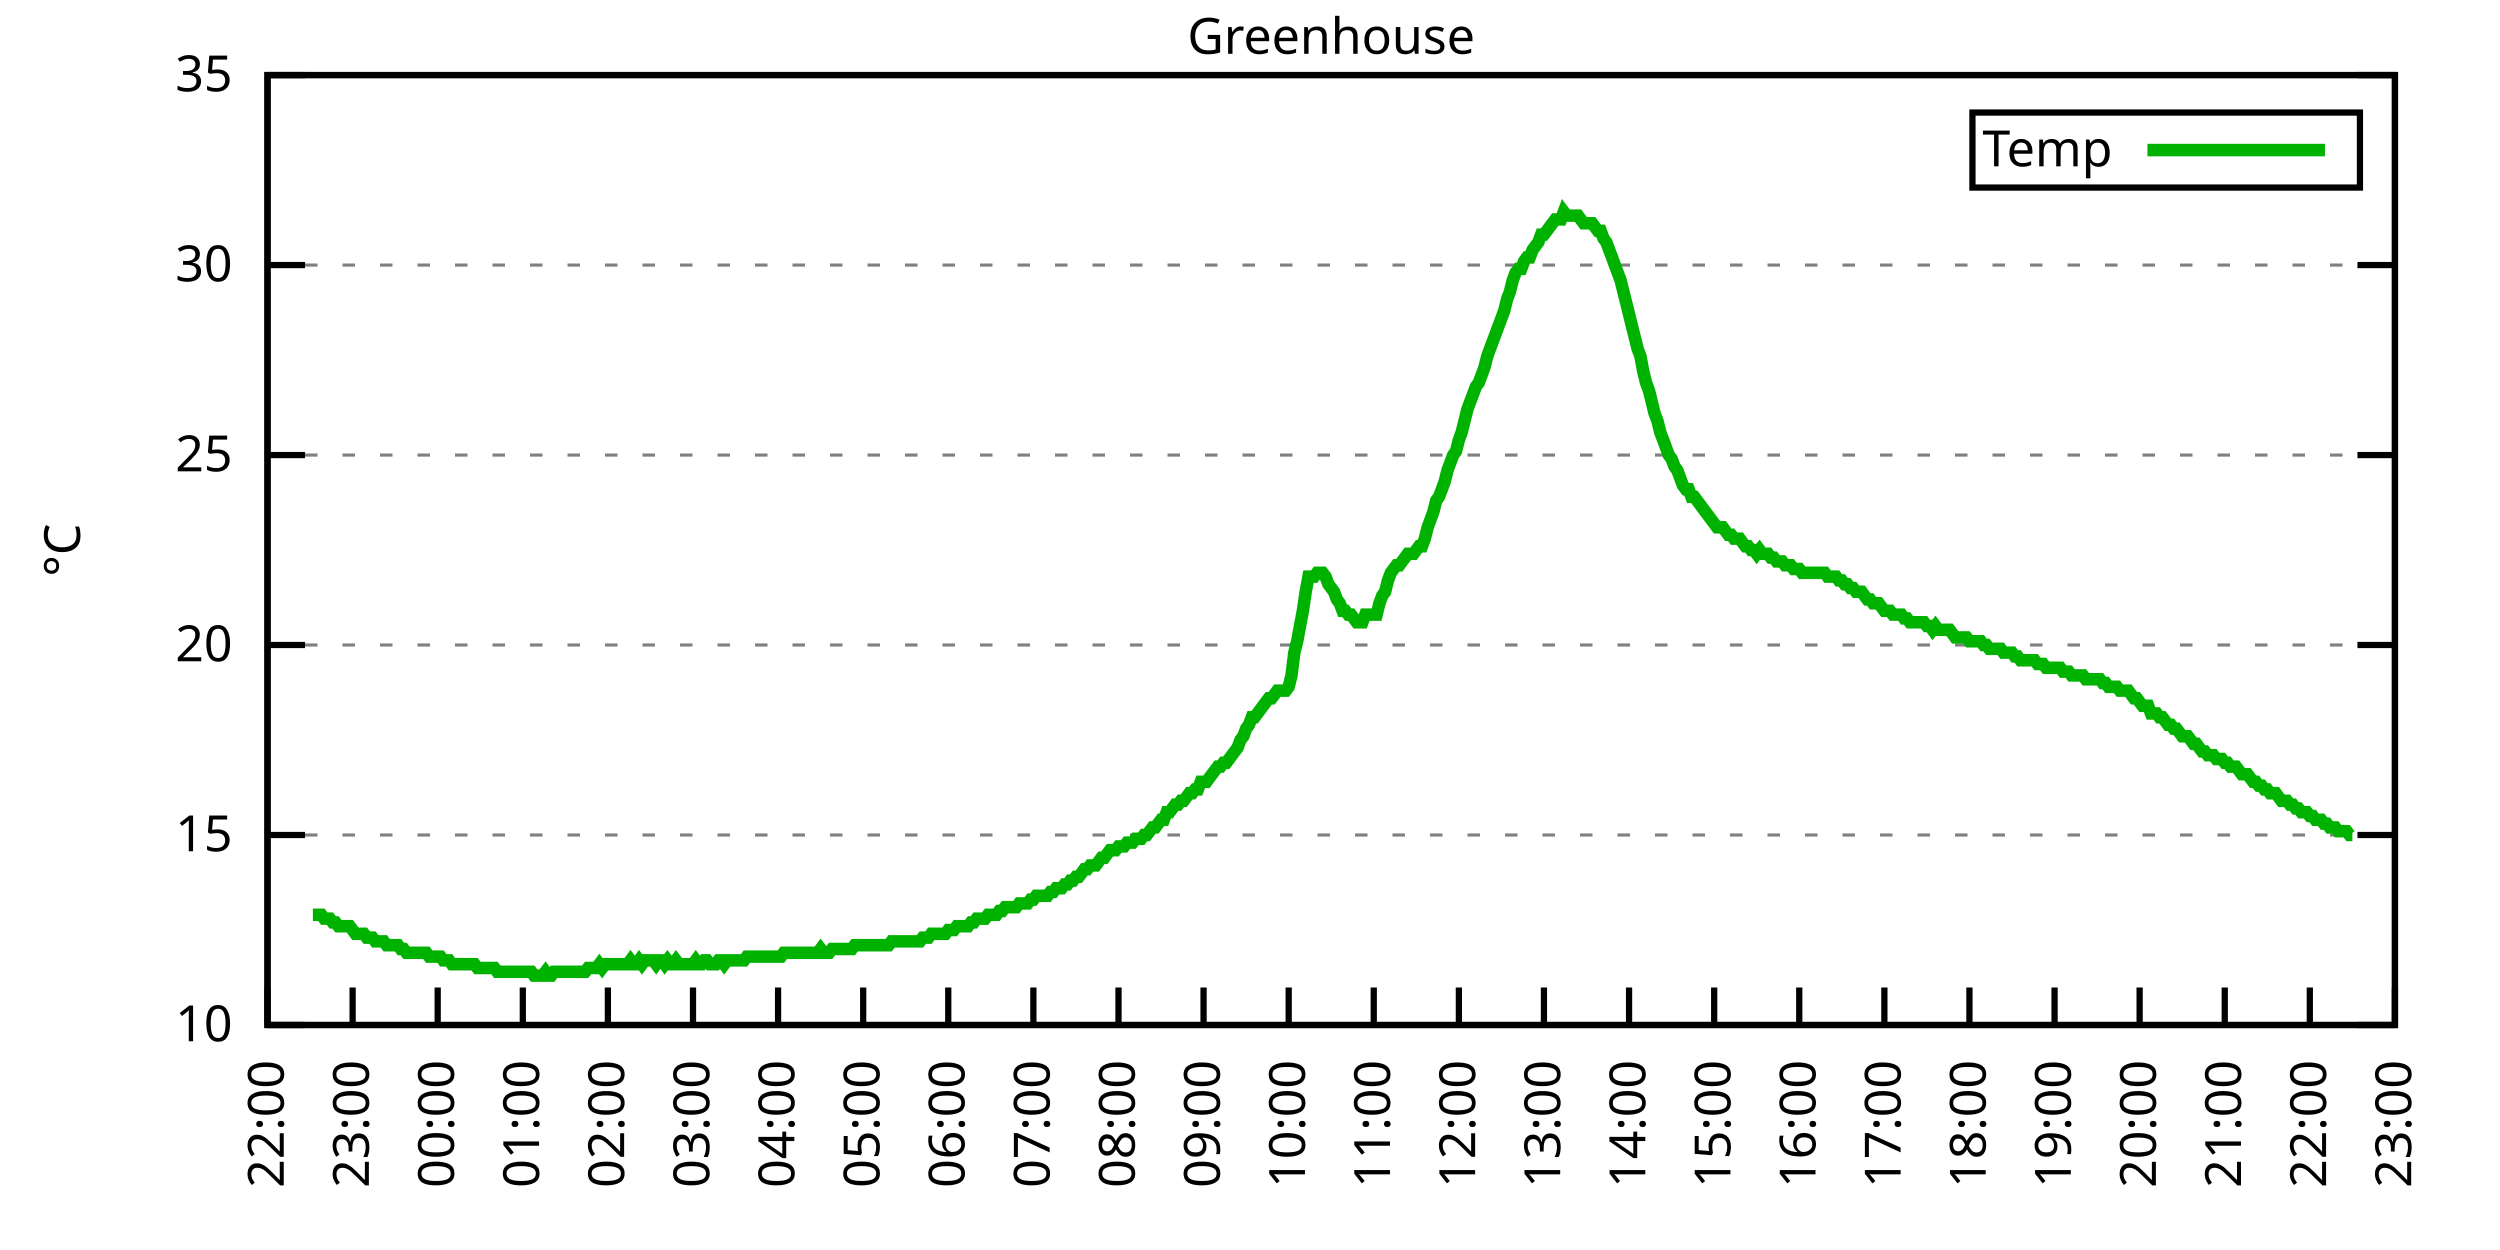
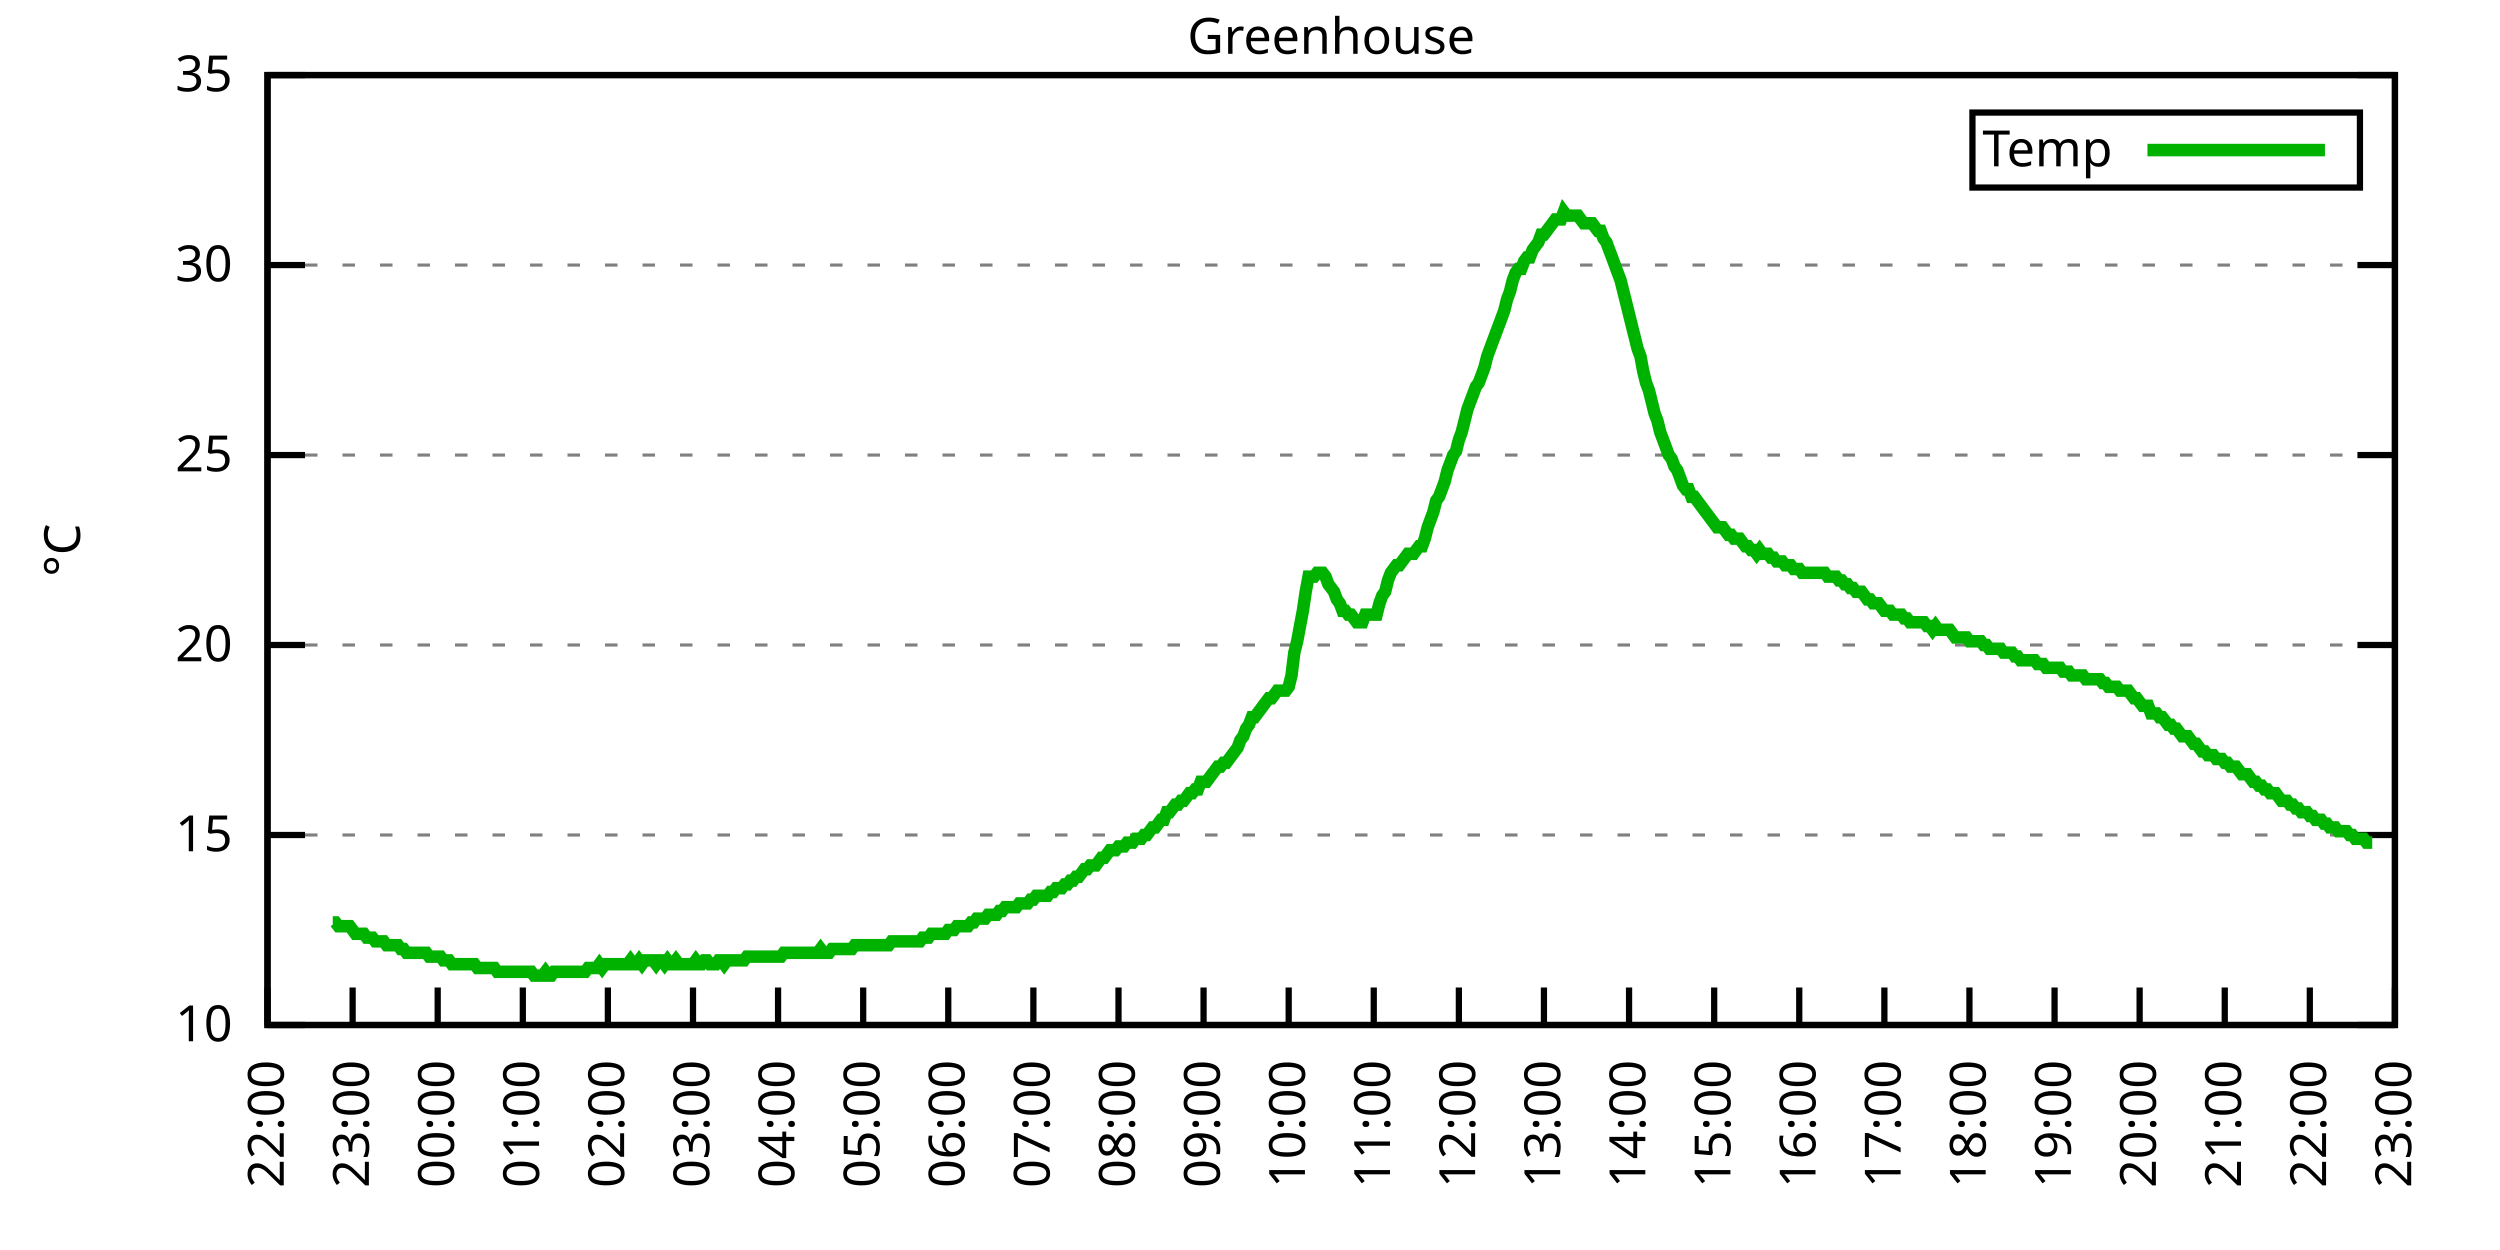
<svg xmlns="http://www.w3.org/2000/svg" xmlns:xlink="http://www.w3.org/1999/xlink" width="400" height="200" viewBox="0 0 400 200">
  <g id="gnuplot_canvas">
    <rect x="0" y="0" width="400" height="200" fill="none" />
    <defs>
      <circle id="gpDot" r="0.5" stroke-width="0.5" stroke="currentColor" />
      <path id="gpPt0" stroke-width="0.333" stroke="currentColor" d="M-1,0 h2 M0,-1 v2" />
      <path id="gpPt1" stroke-width="0.333" stroke="currentColor" d="M-1,-1 L1,1 M1,-1 L-1,1" />
      <path id="gpPt2" stroke-width="0.333" stroke="currentColor" d="M-1,0 L1,0 M0,-1 L0,1 M-1,-1 L1,1 M-1,1 L1,-1" />
      <rect id="gpPt3" stroke-width="0.333" stroke="currentColor" x="-1" y="-1" width="2" height="2" />
      <rect id="gpPt4" stroke-width="0.333" stroke="currentColor" fill="currentColor" x="-1" y="-1" width="2" height="2" />
      <circle id="gpPt5" stroke-width="0.333" stroke="currentColor" cx="0" cy="0" r="1" />
      <use xlink:href="#gpPt5" id="gpPt6" fill="currentColor" stroke="none" />
      <path id="gpPt7" stroke-width="0.333" stroke="currentColor" d="M0,-1.33 L-1.33,0.67 L1.33,0.67 z" />
      <use xlink:href="#gpPt7" id="gpPt8" fill="currentColor" stroke="none" />
      <use xlink:href="#gpPt7" id="gpPt9" stroke="currentColor" transform="rotate(180)" />
      <use xlink:href="#gpPt9" id="gpPt10" fill="currentColor" stroke="none" />
      <use xlink:href="#gpPt3" id="gpPt11" stroke="currentColor" transform="rotate(45)" />
      <use xlink:href="#gpPt11" id="gpPt12" fill="currentColor" stroke="none" />
      <path id="gpPt13" stroke-width="0.333" stroke="currentColor" d="M0,1.330 L1.265,0.411 L0.782,-1.067 L-0.782,-1.076 L-1.265,0.411 z" />
      <use xlink:href="#gpPt13" id="gpPt14" fill="currentColor" stroke="none" />
      <filter id="textbox" filterUnits="objectBoundingBox" x="0" y="0" height="1" width="1">
        <feFlood flood-color="white" flood-opacity="1" result="bgnd" />
        <feComposite in="SourceGraphic" in2="bgnd" operator="atop" />
      </filter>
      <filter id="greybox" filterUnits="objectBoundingBox" x="0" y="0" height="1" width="1">
        <feFlood flood-color="lightgrey" flood-opacity="1" result="grey" />
        <feComposite in="SourceGraphic" in2="grey" operator="atop" />
      </filter>
    </defs>
    <g fill="none" color="white" stroke="currentColor" stroke-width="1.00" stroke-linecap="butt" stroke-linejoin="miter">
</g>
    <g fill="none" color="black" stroke="currentColor" stroke-width="1.00" stroke-linecap="butt" stroke-linejoin="miter">
      <g stroke="none" shape-rendering="crispEdges">
        <polygon fill="rgb(255, 255, 255)" points="42.80,164.00 383.18,164.00 383.18,12.02 42.80,12.02 " />
      </g>
    </g>
    <g fill="none" color="black" stroke="currentColor" stroke-width="1.00" stroke-linecap="butt" stroke-linejoin="miter">
</g>
    <g fill="none" color="black" stroke="black" stroke-width="0.50" stroke-linecap="butt" stroke-linejoin="miter">
</g>
    <g fill="none" color="gray" stroke="currentColor" stroke-width="0.50" stroke-linecap="butt" stroke-linejoin="miter">
      <path stroke="gray" stroke-dasharray="2,4" class="gridline" d="M42.80,164.00 L383.19,164.00  " />
    </g>
    <g fill="none" color="gray" stroke="gray" stroke-width="1.00" stroke-linecap="butt" stroke-linejoin="miter">
</g>
    <g fill="none" color="black" stroke="currentColor" stroke-width="1.00" stroke-linecap="butt" stroke-linejoin="miter">
      <path stroke="black" d="M42.80,164.00 L48.80,164.00 M383.19,164.00 L377.19,164.00  " />
      <g transform="translate(37.20,166.60)" stroke="none" fill="black" font-family="Sans" font-size="8.00" text-anchor="end">
        <text>
          <tspan font-family="Sans"> 10</tspan>
        </text>
      </g>
    </g>
    <g fill="none" color="black" stroke="currentColor" stroke-width="1.00" stroke-linecap="butt" stroke-linejoin="miter">
</g>
    <g fill="none" color="black" stroke="black" stroke-width="0.50" stroke-linecap="butt" stroke-linejoin="miter">
</g>
    <g fill="none" color="gray" stroke="currentColor" stroke-width="0.50" stroke-linecap="butt" stroke-linejoin="miter">
      <path stroke="gray" stroke-dasharray="2,4" class="gridline" d="M42.80,133.60 L383.19,133.60  " />
    </g>
    <g fill="none" color="gray" stroke="gray" stroke-width="1.00" stroke-linecap="butt" stroke-linejoin="miter">
</g>
    <g fill="none" color="black" stroke="currentColor" stroke-width="1.00" stroke-linecap="butt" stroke-linejoin="miter">
      <path stroke="black" d="M42.80,133.60 L48.80,133.60 M383.19,133.60 L377.19,133.60  " />
      <g transform="translate(37.20,136.20)" stroke="none" fill="black" font-family="Sans" font-size="8.00" text-anchor="end">
        <text>
          <tspan font-family="Sans"> 15</tspan>
        </text>
      </g>
    </g>
    <g fill="none" color="black" stroke="currentColor" stroke-width="1.00" stroke-linecap="butt" stroke-linejoin="miter">
</g>
    <g fill="none" color="black" stroke="black" stroke-width="0.50" stroke-linecap="butt" stroke-linejoin="miter">
</g>
    <g fill="none" color="gray" stroke="currentColor" stroke-width="0.50" stroke-linecap="butt" stroke-linejoin="miter">
      <path stroke="gray" stroke-dasharray="2,4" class="gridline" d="M42.80,103.20 L383.19,103.20  " />
    </g>
    <g fill="none" color="gray" stroke="gray" stroke-width="1.00" stroke-linecap="butt" stroke-linejoin="miter">
</g>
    <g fill="none" color="black" stroke="currentColor" stroke-width="1.00" stroke-linecap="butt" stroke-linejoin="miter">
      <path stroke="black" d="M42.80,103.20 L48.80,103.20 M383.19,103.20 L377.19,103.20  " />
      <g transform="translate(37.20,105.80)" stroke="none" fill="black" font-family="Sans" font-size="8.00" text-anchor="end">
        <text>
          <tspan font-family="Sans"> 20</tspan>
        </text>
      </g>
    </g>
    <g fill="none" color="black" stroke="currentColor" stroke-width="1.00" stroke-linecap="butt" stroke-linejoin="miter">
</g>
    <g fill="none" color="black" stroke="black" stroke-width="0.50" stroke-linecap="butt" stroke-linejoin="miter">
</g>
    <g fill="none" color="gray" stroke="currentColor" stroke-width="0.50" stroke-linecap="butt" stroke-linejoin="miter">
      <path stroke="gray" stroke-dasharray="2,4" class="gridline" d="M42.80,72.81 L383.19,72.81  " />
    </g>
    <g fill="none" color="gray" stroke="gray" stroke-width="1.00" stroke-linecap="butt" stroke-linejoin="miter">
</g>
    <g fill="none" color="black" stroke="currentColor" stroke-width="1.00" stroke-linecap="butt" stroke-linejoin="miter">
      <path stroke="black" d="M42.80,72.81 L48.80,72.81 M383.19,72.81 L377.19,72.81  " />
      <g transform="translate(37.20,75.41)" stroke="none" fill="black" font-family="Sans" font-size="8.00" text-anchor="end">
        <text>
          <tspan font-family="Sans"> 25</tspan>
        </text>
      </g>
    </g>
    <g fill="none" color="black" stroke="currentColor" stroke-width="1.00" stroke-linecap="butt" stroke-linejoin="miter">
</g>
    <g fill="none" color="black" stroke="black" stroke-width="0.50" stroke-linecap="butt" stroke-linejoin="miter">
</g>
    <g fill="none" color="gray" stroke="currentColor" stroke-width="0.50" stroke-linecap="butt" stroke-linejoin="miter">
      <path stroke="gray" stroke-dasharray="2,4" class="gridline" d="M42.80,42.41 L383.19,42.41  " />
    </g>
    <g fill="none" color="gray" stroke="gray" stroke-width="1.00" stroke-linecap="butt" stroke-linejoin="miter">
</g>
    <g fill="none" color="black" stroke="currentColor" stroke-width="1.00" stroke-linecap="butt" stroke-linejoin="miter">
      <path stroke="black" d="M42.80,42.41 L48.80,42.41 M383.19,42.41 L377.19,42.41  " />
      <g transform="translate(37.20,45.01)" stroke="none" fill="black" font-family="Sans" font-size="8.00" text-anchor="end">
        <text>
          <tspan font-family="Sans"> 30</tspan>
        </text>
      </g>
    </g>
    <g fill="none" color="black" stroke="currentColor" stroke-width="1.00" stroke-linecap="butt" stroke-linejoin="miter">
</g>
    <g fill="none" color="black" stroke="black" stroke-width="0.50" stroke-linecap="butt" stroke-linejoin="miter">
</g>
    <g fill="none" color="gray" stroke="currentColor" stroke-width="0.50" stroke-linecap="butt" stroke-linejoin="miter">
      <path stroke="gray" stroke-dasharray="2,4" class="gridline" d="M42.80,12.01 L383.19,12.01  " />
    </g>
    <g fill="none" color="gray" stroke="gray" stroke-width="1.00" stroke-linecap="butt" stroke-linejoin="miter">
</g>
    <g fill="none" color="black" stroke="currentColor" stroke-width="1.00" stroke-linecap="butt" stroke-linejoin="miter">
      <path stroke="black" d="M42.80,12.01 L48.80,12.01 M383.19,12.01 L377.19,12.01  " />
      <g transform="translate(37.20,14.61)" stroke="none" fill="black" font-family="Sans" font-size="8.00" text-anchor="end">
        <text>
          <tspan font-family="Sans"> 35</tspan>
        </text>
      </g>
    </g>
    <g fill="none" color="black" stroke="currentColor" stroke-width="1.00" stroke-linecap="butt" stroke-linejoin="miter">
      <path stroke="black" d="M42.80,164.00 L42.80,158.00  " />
      <g transform="translate(45.40,169.60) rotate(270.00)" stroke="none" fill="black" font-family="Sans" font-size="8.00" text-anchor="end">
        <text>
          <tspan font-family="Sans">22:00</tspan>
        </text>
      </g>
    </g>
    <g fill="none" color="black" stroke="currentColor" stroke-width="1.00" stroke-linecap="butt" stroke-linejoin="miter">
      <path stroke="black" d="M56.42,164.00 L56.42,158.00  " />
      <g transform="translate(59.02,169.60) rotate(270.00)" stroke="none" fill="black" font-family="Sans" font-size="8.00" text-anchor="end">
        <text>
          <tspan font-family="Sans">23:00</tspan>
        </text>
      </g>
    </g>
    <g fill="none" color="black" stroke="currentColor" stroke-width="1.00" stroke-linecap="butt" stroke-linejoin="miter">
      <path stroke="black" d="M70.03,164.00 L70.03,158.00  " />
      <g transform="translate(72.63,169.60) rotate(270.00)" stroke="none" fill="black" font-family="Sans" font-size="8.00" text-anchor="end">
        <text>
          <tspan font-family="Sans">00:00</tspan>
        </text>
      </g>
    </g>
    <g fill="none" color="black" stroke="currentColor" stroke-width="1.00" stroke-linecap="butt" stroke-linejoin="miter">
      <path stroke="black" d="M83.65,164.00 L83.65,158.00  " />
      <g transform="translate(86.25,169.60) rotate(270.00)" stroke="none" fill="black" font-family="Sans" font-size="8.00" text-anchor="end">
        <text>
          <tspan font-family="Sans">01:00</tspan>
        </text>
      </g>
    </g>
    <g fill="none" color="black" stroke="currentColor" stroke-width="1.00" stroke-linecap="butt" stroke-linejoin="miter">
      <path stroke="black" d="M97.26,164.00 L97.26,158.00  " />
      <g transform="translate(99.86,169.60) rotate(270.00)" stroke="none" fill="black" font-family="Sans" font-size="8.00" text-anchor="end">
        <text>
          <tspan font-family="Sans">02:00</tspan>
        </text>
      </g>
    </g>
    <g fill="none" color="black" stroke="currentColor" stroke-width="1.00" stroke-linecap="butt" stroke-linejoin="miter">
      <path stroke="black" d="M110.88,164.00 L110.88,158.00  " />
      <g transform="translate(113.48,169.60) rotate(270.00)" stroke="none" fill="black" font-family="Sans" font-size="8.00" text-anchor="end">
        <text>
          <tspan font-family="Sans">03:00</tspan>
        </text>
      </g>
    </g>
    <g fill="none" color="black" stroke="currentColor" stroke-width="1.00" stroke-linecap="butt" stroke-linejoin="miter">
      <path stroke="black" d="M124.49,164.00 L124.49,158.00  " />
      <g transform="translate(127.09,169.60) rotate(270.00)" stroke="none" fill="black" font-family="Sans" font-size="8.00" text-anchor="end">
        <text>
          <tspan font-family="Sans">04:00</tspan>
        </text>
      </g>
    </g>
    <g fill="none" color="black" stroke="currentColor" stroke-width="1.00" stroke-linecap="butt" stroke-linejoin="miter">
      <path stroke="black" d="M138.11,164.00 L138.11,158.00  " />
      <g transform="translate(140.71,169.60) rotate(270.00)" stroke="none" fill="black" font-family="Sans" font-size="8.00" text-anchor="end">
        <text>
          <tspan font-family="Sans">05:00</tspan>
        </text>
      </g>
    </g>
    <g fill="none" color="black" stroke="currentColor" stroke-width="1.00" stroke-linecap="butt" stroke-linejoin="miter">
      <path stroke="black" d="M151.72,164.00 L151.72,158.00  " />
      <g transform="translate(154.32,169.60) rotate(270.00)" stroke="none" fill="black" font-family="Sans" font-size="8.00" text-anchor="end">
        <text>
          <tspan font-family="Sans">06:00</tspan>
        </text>
      </g>
    </g>
    <g fill="none" color="black" stroke="currentColor" stroke-width="1.00" stroke-linecap="butt" stroke-linejoin="miter">
      <path stroke="black" d="M165.34,164.00 L165.34,158.00  " />
      <g transform="translate(167.94,169.60) rotate(270.00)" stroke="none" fill="black" font-family="Sans" font-size="8.00" text-anchor="end">
        <text>
          <tspan font-family="Sans">07:00</tspan>
        </text>
      </g>
    </g>
    <g fill="none" color="black" stroke="currentColor" stroke-width="1.00" stroke-linecap="butt" stroke-linejoin="miter">
      <path stroke="black" d="M178.96,164.00 L178.96,158.00  " />
      <g transform="translate(181.56,169.60) rotate(270.00)" stroke="none" fill="black" font-family="Sans" font-size="8.00" text-anchor="end">
        <text>
          <tspan font-family="Sans">08:00</tspan>
        </text>
      </g>
    </g>
    <g fill="none" color="black" stroke="currentColor" stroke-width="1.00" stroke-linecap="butt" stroke-linejoin="miter">
      <path stroke="black" d="M192.57,164.00 L192.57,158.00  " />
      <g transform="translate(195.17,169.60) rotate(270.00)" stroke="none" fill="black" font-family="Sans" font-size="8.00" text-anchor="end">
        <text>
          <tspan font-family="Sans">09:00</tspan>
        </text>
      </g>
    </g>
    <g fill="none" color="black" stroke="currentColor" stroke-width="1.00" stroke-linecap="butt" stroke-linejoin="miter">
      <path stroke="black" d="M206.19,164.00 L206.19,158.00  " />
      <g transform="translate(208.79,169.60) rotate(270.00)" stroke="none" fill="black" font-family="Sans" font-size="8.00" text-anchor="end">
        <text>
          <tspan font-family="Sans">10:00</tspan>
        </text>
      </g>
    </g>
    <g fill="none" color="black" stroke="currentColor" stroke-width="1.00" stroke-linecap="butt" stroke-linejoin="miter">
      <path stroke="black" d="M219.80,164.00 L219.80,158.00  " />
      <g transform="translate(222.40,169.60) rotate(270.00)" stroke="none" fill="black" font-family="Sans" font-size="8.00" text-anchor="end">
        <text>
          <tspan font-family="Sans">11:00</tspan>
        </text>
      </g>
    </g>
    <g fill="none" color="black" stroke="currentColor" stroke-width="1.00" stroke-linecap="butt" stroke-linejoin="miter">
      <path stroke="black" d="M233.42,164.00 L233.42,158.00  " />
      <g transform="translate(236.02,169.60) rotate(270.00)" stroke="none" fill="black" font-family="Sans" font-size="8.00" text-anchor="end">
        <text>
          <tspan font-family="Sans">12:00</tspan>
        </text>
      </g>
    </g>
    <g fill="none" color="black" stroke="currentColor" stroke-width="1.00" stroke-linecap="butt" stroke-linejoin="miter">
      <path stroke="black" d="M247.03,164.00 L247.03,158.00  " />
      <g transform="translate(249.63,169.60) rotate(270.00)" stroke="none" fill="black" font-family="Sans" font-size="8.00" text-anchor="end">
        <text>
          <tspan font-family="Sans">13:00</tspan>
        </text>
      </g>
    </g>
    <g fill="none" color="black" stroke="currentColor" stroke-width="1.00" stroke-linecap="butt" stroke-linejoin="miter">
      <path stroke="black" d="M260.65,164.00 L260.65,158.00  " />
      <g transform="translate(263.25,169.60) rotate(270.00)" stroke="none" fill="black" font-family="Sans" font-size="8.00" text-anchor="end">
        <text>
          <tspan font-family="Sans">14:00</tspan>
        </text>
      </g>
    </g>
    <g fill="none" color="black" stroke="currentColor" stroke-width="1.00" stroke-linecap="butt" stroke-linejoin="miter">
      <path stroke="black" d="M274.27,164.00 L274.27,158.00  " />
      <g transform="translate(276.87,169.60) rotate(270.00)" stroke="none" fill="black" font-family="Sans" font-size="8.00" text-anchor="end">
        <text>
          <tspan font-family="Sans">15:00</tspan>
        </text>
      </g>
    </g>
    <g fill="none" color="black" stroke="currentColor" stroke-width="1.00" stroke-linecap="butt" stroke-linejoin="miter">
      <path stroke="black" d="M287.88,164.00 L287.88,158.00  " />
      <g transform="translate(290.48,169.60) rotate(270.00)" stroke="none" fill="black" font-family="Sans" font-size="8.00" text-anchor="end">
        <text>
          <tspan font-family="Sans">16:00</tspan>
        </text>
      </g>
    </g>
    <g fill="none" color="black" stroke="currentColor" stroke-width="1.00" stroke-linecap="butt" stroke-linejoin="miter">
      <path stroke="black" d="M301.50,164.00 L301.50,158.00  " />
      <g transform="translate(304.10,169.60) rotate(270.00)" stroke="none" fill="black" font-family="Sans" font-size="8.00" text-anchor="end">
        <text>
          <tspan font-family="Sans">17:00</tspan>
        </text>
      </g>
    </g>
    <g fill="none" color="black" stroke="currentColor" stroke-width="1.00" stroke-linecap="butt" stroke-linejoin="miter">
      <path stroke="black" d="M315.11,164.00 L315.11,158.00  " />
      <g transform="translate(317.71,169.60) rotate(270.00)" stroke="none" fill="black" font-family="Sans" font-size="8.00" text-anchor="end">
        <text>
          <tspan font-family="Sans">18:00</tspan>
        </text>
      </g>
    </g>
    <g fill="none" color="black" stroke="currentColor" stroke-width="1.00" stroke-linecap="butt" stroke-linejoin="miter">
      <path stroke="black" d="M328.73,164.00 L328.73,158.00  " />
      <g transform="translate(331.33,169.60) rotate(270.00)" stroke="none" fill="black" font-family="Sans" font-size="8.00" text-anchor="end">
        <text>
          <tspan font-family="Sans">19:00</tspan>
        </text>
      </g>
    </g>
    <g fill="none" color="black" stroke="currentColor" stroke-width="1.00" stroke-linecap="butt" stroke-linejoin="miter">
      <path stroke="black" d="M342.34,164.00 L342.34,158.00  " />
      <g transform="translate(344.94,169.60) rotate(270.00)" stroke="none" fill="black" font-family="Sans" font-size="8.00" text-anchor="end">
        <text>
          <tspan font-family="Sans">20:00</tspan>
        </text>
      </g>
    </g>
    <g fill="none" color="black" stroke="currentColor" stroke-width="1.00" stroke-linecap="butt" stroke-linejoin="miter">
      <path stroke="black" d="M355.96,164.00 L355.96,158.00  " />
      <g transform="translate(358.56,169.60) rotate(270.00)" stroke="none" fill="black" font-family="Sans" font-size="8.00" text-anchor="end">
        <text>
          <tspan font-family="Sans">21:00</tspan>
        </text>
      </g>
    </g>
    <g fill="none" color="black" stroke="currentColor" stroke-width="1.00" stroke-linecap="butt" stroke-linejoin="miter">
      <path stroke="black" d="M369.57,164.00 L369.57,158.00  " />
      <g transform="translate(372.17,169.60) rotate(270.00)" stroke="none" fill="black" font-family="Sans" font-size="8.00" text-anchor="end">
        <text>
          <tspan font-family="Sans">22:00</tspan>
        </text>
      </g>
    </g>
    <g fill="none" color="black" stroke="currentColor" stroke-width="1.00" stroke-linecap="butt" stroke-linejoin="miter">
      <path stroke="black" d="M383.19,164.00 L383.19,158.00  " />
      <g transform="translate(385.79,169.60) rotate(270.00)" stroke="none" fill="black" font-family="Sans" font-size="8.00" text-anchor="end">
        <text>
          <tspan font-family="Sans">23:00</tspan>
        </text>
      </g>
    </g>
    <g fill="none" color="black" stroke="currentColor" stroke-width="1.00" stroke-linecap="butt" stroke-linejoin="miter">
</g>
    <g fill="none" color="black" stroke="currentColor" stroke-width="1.00" stroke-linecap="butt" stroke-linejoin="miter">
      <path stroke="black" d="M42.80,12.01 L42.80,164.00 L383.19,164.00 L383.19,12.01 L42.80,12.01 Z  " />
    </g>
    <g fill="none" color="black" stroke="currentColor" stroke-width="1.00" stroke-linecap="butt" stroke-linejoin="miter">
</g>
    <g fill="none" color="black" stroke="currentColor" stroke-width="1.00" stroke-linecap="butt" stroke-linejoin="miter">
      <path stroke="black" d="M315.59,30.01 L315.59,18.01 L377.59,18.01 L377.59,30.01 L315.59,30.01 Z  " />
    </g>
    <g id="Greenhouse_plot_1">
      <g fill="none" color="white" stroke="black" stroke-width="2.00" stroke-linecap="butt" stroke-linejoin="miter">
</g>
      <g fill="none" color="black" stroke="currentColor" stroke-width="2.00" stroke-linecap="butt" stroke-linejoin="miter">
        <g transform="translate(337.99,26.61)" stroke="none" fill="black" font-family="Sans" font-size="8.00" text-anchor="end">
          <text>
            <tspan font-family="Sans">Temp</tspan>
          </text>
        </g>
      </g>
      <g fill="none" color="black" stroke="currentColor" stroke-width="2.00" stroke-linecap="butt" stroke-linejoin="miter">
-         <path stroke="rgb(  0, 178,   0)" d="M343.59,24.01 L371.99,24.01 M50.06,146.37 L50.52,146.37 L50.97,146.37 L51.42,146.37 L51.88,146.98 L52.33,146.98   L52.78,146.98 L53.24,147.59 L53.69,147.59 L54.15,148.19 L54.60,148.19 L55.05,148.19 L55.51,148.19 L55.96,148.19   L56.42,148.80 L56.87,149.41 L57.32,149.41 L57.78,149.41 L58.23,149.41 L58.68,150.02 L59.14,150.02 L59.59,150.02   L60.05,150.62 L60.50,150.62 L60.95,150.62 L61.41,150.62 L61.86,151.23 L62.32,151.23 L62.77,151.23 L63.22,151.23   L63.68,151.23 L64.13,151.84 L64.58,151.84 L65.04,152.45 L65.49,152.45 L65.95,152.45 L66.40,152.45 L66.85,152.45   L67.31,152.45 L67.76,152.45 L68.22,152.45 L68.67,153.06 L69.12,153.06 L69.58,153.06 L70.03,153.06 L70.49,153.06   L70.94,153.66 L71.39,153.66 L71.85,153.66 L72.30,154.27 L72.75,154.27 L73.21,154.27 L73.66,154.27 L74.12,154.27   L74.57,154.27 L75.02,154.27 L75.48,154.27 L75.93,154.27 L76.39,154.88 L76.84,154.88 L77.29,154.88 L77.75,154.88   L78.20,154.88 L78.65,154.88 L79.11,154.88 L79.56,155.49 L80.02,155.49 L80.47,155.49 L80.92,155.49 L81.38,155.49   L81.83,155.49 L82.29,155.49 L82.74,155.49 L83.19,155.49 L83.65,155.49 L84.10,155.49 L84.55,155.49 L85.01,155.49   L85.46,156.10 L85.92,156.10 L86.37,156.10 L86.82,156.10 L87.28,155.49 L87.73,156.10 L88.19,156.10 L88.64,155.49   L89.09,155.49 L89.55,155.49 L90.00,155.49 L90.45,155.49 L90.91,155.49 L91.36,155.49 L91.82,155.49 L92.27,155.49   L92.72,155.49 L93.18,155.49 L93.63,155.49 L94.09,154.88 L94.54,154.88 L94.99,154.88 L95.45,154.88 L95.90,154.27   L96.35,154.88 L96.81,154.27 L97.26,154.27 L97.72,154.27 L98.17,154.27 L98.62,154.27 L99.08,154.27 L99.53,154.27   L99.99,154.27 L100.44,154.27 L100.89,153.66 L101.35,154.27 L101.80,154.27 L102.25,153.66 L102.71,154.27 L103.16,153.66   L103.62,153.66 L104.07,153.66 L104.52,153.66 L104.98,154.27 L105.43,153.66 L105.89,153.66 L106.34,154.27 L106.79,153.66   L107.25,154.27 L107.70,154.27 L108.15,153.66 L108.61,154.27 L109.06,154.27 L109.52,154.27 L109.97,154.27 L110.42,154.27   L110.88,154.27 L111.33,153.66 L111.79,154.27 L112.24,154.27 L112.69,153.66 L113.15,153.66 L113.60,154.27 L114.05,154.27   L114.51,154.27 L114.96,153.66 L115.42,153.66 L115.87,154.27 L116.32,153.66 L116.78,153.66 L117.23,153.66 L117.69,153.66   L118.14,153.66 L118.59,153.66 L119.05,153.66 L119.50,153.06 L119.96,153.06 L120.41,153.06 L120.86,153.06 L121.32,153.06   L121.77,153.06 L122.22,153.06 L122.68,153.06 L123.13,153.06 L123.59,153.06 L124.04,153.06 L124.49,153.06 L124.95,153.06   L125.40,152.45 L125.86,152.45 L126.31,152.45 L126.76,152.45 L127.22,152.45 L127.67,152.45 L128.12,152.45 L128.58,152.45   L129.03,152.45 L129.49,152.45 L129.94,152.45 L130.39,152.45 L130.85,152.45 L131.30,151.84 L131.76,152.45 L132.21,152.45   L132.66,152.45 L133.12,151.84 L133.57,151.84 L134.02,151.84 L134.48,151.84 L134.93,151.84 L135.39,151.84 L135.84,151.84   L136.29,151.84 L136.75,151.23 L137.20,151.23 L137.66,151.23 L138.11,151.23 L138.56,151.23 L139.02,151.23 L139.47,151.23   L139.92,151.23 L140.38,151.23 L140.83,151.23 L141.29,151.23 L141.74,151.23 L142.19,151.23 L142.65,150.62 L143.10,150.62   L143.56,150.62 L144.01,150.62 L144.46,150.62 L144.92,150.62 L145.37,150.62 L145.82,150.62 L146.28,150.62 L146.73,150.62   L147.19,150.62 L147.64,150.02 L148.09,150.02 L148.55,150.02 L149.00,149.41 L149.46,149.41 L149.91,149.41 L150.36,149.41   L150.82,149.41 L151.27,149.41 L151.72,148.80 L152.18,148.80 L152.63,148.80 L153.09,148.19 L153.54,148.19 L153.99,148.19   L154.45,148.19 L154.90,148.19 L155.36,147.59 L155.81,147.59 L156.26,146.98 L156.72,146.98 L157.17,146.98 L157.62,146.98   L158.08,146.37 L158.53,146.37 L158.99,146.37 L159.44,146.37 L159.89,145.76 L160.35,145.76 L160.80,145.15 L161.26,145.15   L161.71,145.15 L162.16,145.15 L162.62,145.15 L163.07,144.55 L163.52,144.55 L163.98,144.55 L164.43,144.55 L164.89,143.94   L165.34,143.94 L165.79,143.33 L166.25,143.33 L166.70,143.33 L167.16,143.33 L167.61,143.33 L168.06,142.72 L168.52,142.72   L168.97,142.11 L169.43,142.11 L169.88,142.11 L170.33,141.51 L170.79,141.51 L171.24,140.90 L171.69,140.90 L172.15,140.29   L172.60,140.29 L173.06,139.68 L173.51,139.07 L173.96,139.07 L174.42,138.47 L174.87,138.47 L175.33,138.47 L175.78,137.86   L176.23,137.25 L176.69,137.25 L177.14,136.64 L177.59,136.03 L178.05,136.03 L178.50,136.03 L178.96,135.43 L179.41,135.43   L179.86,135.43 L180.32,134.82 L180.77,134.82 L181.23,134.82 L181.68,134.21 L182.13,134.21 L182.59,134.21 L183.04,133.60   L183.49,133.60 L183.95,132.99 L184.40,132.39 L184.86,132.39 L185.31,131.78 L185.76,131.17 L186.22,131.17 L186.67,129.95   L187.13,129.95 L187.58,129.35 L188.03,128.74 L188.49,128.74 L188.94,128.13 L189.39,128.13 L189.85,127.52 L190.30,126.91   L190.76,126.91 L191.21,126.31 L191.66,126.31 L192.12,125.09 L192.57,125.09 L193.03,125.09 L193.48,124.48 L193.93,123.87   L194.39,123.27 L194.84,122.66 L195.29,122.66 L195.75,122.05 L196.20,122.05 L196.66,121.44 L197.11,120.83 L197.56,120.23   L198.02,119.62 L198.47,118.40 L198.93,117.80 L199.38,116.58 L199.83,115.97 L200.29,114.76 L200.74,114.76 L201.19,114.15   L201.65,113.54 L202.10,112.93 L202.56,112.32 L203.01,111.72 L203.46,111.72 L203.92,111.11 L204.37,110.50 L204.83,110.50   L205.28,110.50 L205.73,110.50 L206.19,109.89 L206.64,108.07 L207.09,104.42 L207.55,102.60 L208.00,100.16 L208.46,97.73   L208.91,94.69 L209.36,92.26 L209.82,92.26 L210.27,92.26 L210.73,91.65 L211.18,91.65 L211.63,91.65 L212.09,92.26   L212.54,93.48 L213.00,94.08 L213.45,94.69 L213.90,95.91 L214.36,96.52 L214.81,97.73 L215.26,97.73 L215.72,98.34   L216.17,98.34 L216.63,98.95 L217.08,99.56 L217.53,99.56 L217.99,99.56 L218.44,98.34 L218.90,98.34 L219.35,98.34   L219.80,98.34 L220.26,98.34 L220.71,96.52 L221.16,95.30 L221.62,94.69 L222.07,92.87 L222.53,91.65 L222.98,91.04   L223.43,90.44 L223.89,90.44 L224.34,89.83 L224.80,89.22 L225.25,88.61 L225.70,88.61 L226.16,88.61 L226.61,88.00   L227.06,87.40 L227.52,87.40 L227.97,86.18 L228.43,84.36 L228.88,83.14 L229.33,81.93 L229.79,80.10 L230.24,79.49   L230.70,78.28 L231.15,77.06 L231.60,75.24 L232.06,74.02 L232.51,72.81 L232.96,72.20 L233.42,70.37 L233.87,69.16   L234.33,67.33 L234.78,65.51 L235.23,64.29 L235.69,63.08 L236.14,61.86 L236.60,61.25 L237.05,60.04 L237.50,58.82   L237.96,57.00 L238.41,55.78 L238.86,54.57 L239.32,53.35 L239.77,52.14 L240.23,50.92 L240.68,49.70 L241.13,47.88   L241.59,46.66 L242.04,44.84 L242.50,43.62 L242.95,43.02 L243.40,43.02 L243.86,41.80 L244.31,41.19 L244.76,41.19   L245.22,39.98 L245.67,39.37 L246.13,38.76 L246.58,37.54 L247.03,37.54 L247.49,36.94 L247.94,36.33 L248.40,35.72   L248.85,35.11 L249.30,35.11 L249.76,35.11 L250.21,33.90 L250.66,34.50 L251.12,34.50 L251.57,34.50 L252.03,34.50   L252.48,34.50 L252.93,35.11 L253.39,35.72 L253.84,35.72 L254.30,35.72 L254.75,35.72 L255.20,36.33 L255.66,36.94   L256.11,36.94 L256.56,38.15 L257.02,38.76 L257.47,39.98 L257.93,41.19 L258.38,42.41 L258.83,43.62 L259.29,44.84   L259.74,46.66 L260.20,48.49 L260.65,50.31 L261.10,52.14 L261.56,53.96 L262.01,55.78 L262.47,57.00 L262.92,59.43   L263.37,61.25 L263.83,62.47 L264.28,64.29 L264.73,66.12 L265.19,67.33 L265.64,69.16 L266.10,70.37 L266.55,71.59   L267.00,72.81 L267.46,73.41 L267.91,74.63 L268.37,75.24 L268.82,76.45 L269.27,77.67 L269.73,78.28 L270.18,78.28   L270.63,79.49 L271.09,79.49 L271.54,80.10 L272.00,80.71 L272.45,81.32 L272.90,81.93 L273.36,82.53 L273.81,83.14   L274.27,83.75 L274.72,84.36 L275.17,84.36 L275.63,84.36 L276.08,84.97 L276.53,85.57 L276.99,85.57 L277.44,86.18   L277.90,86.18 L278.35,86.18 L278.80,86.79 L279.26,87.40 L279.71,87.40 L280.17,88.00 L280.62,88.00 L281.07,88.61   L281.53,88.00 L281.98,88.61 L282.43,88.61 L282.89,88.61 L283.34,89.22 L283.80,89.22 L284.25,89.83 L284.70,89.83   L285.16,89.83 L285.61,90.44 L286.07,90.44 L286.52,90.44 L286.97,91.04 L287.43,91.04 L287.88,91.04 L288.33,91.65   L288.79,91.65 L289.24,91.65 L289.70,91.65 L290.15,91.65 L290.60,91.65 L291.06,91.65 L291.51,91.65 L291.97,91.65   L292.42,92.26 L292.87,92.26 L293.33,92.26 L293.78,92.26 L294.23,92.87 L294.69,92.87 L295.14,93.48 L295.60,93.48   L296.05,94.08 L296.50,94.08 L296.96,94.69 L297.41,94.69 L297.87,94.69 L298.32,95.30 L298.77,95.91 L299.23,95.91   L299.68,96.52 L300.13,96.52 L300.59,96.52 L301.04,97.12 L301.50,97.73 L301.95,97.73 L302.40,97.73 L302.86,98.34   L303.31,98.34 L303.77,98.34 L304.22,98.34 L304.67,98.95 L305.13,98.95 L305.58,99.56 L306.03,99.56 L306.49,99.56   L306.94,99.56 L307.40,99.56 L307.85,99.56 L308.30,100.16 L308.76,100.16 L309.21,100.77 L309.67,100.16 L310.12,100.77   L310.57,100.77 L311.03,100.77 L311.48,100.77 L311.94,100.77 L312.39,101.38 L312.84,101.99 L313.30,101.99 L313.75,101.99   L314.20,101.99 L314.66,101.99 L315.11,102.60 L315.57,102.60 L316.02,102.60 L316.47,102.60 L316.93,102.60 L317.38,103.20   L317.84,103.20 L318.29,103.81 L318.74,103.81 L319.20,103.81 L319.65,103.81 L320.10,103.81 L320.56,104.42 L321.01,104.42   L321.47,104.42 L321.92,104.42 L322.37,105.03 L322.83,105.03 L323.28,105.64 L323.74,105.64 L324.19,105.64 L324.64,105.64   L325.10,105.64 L325.55,105.64 L326.00,106.24 L326.46,106.24 L326.91,106.24 L327.37,106.85 L327.82,106.85 L328.27,106.85   L328.73,106.85 L329.18,106.85 L329.64,106.85 L330.09,107.46 L330.54,107.46 L331.00,107.46 L331.45,108.07 L331.90,108.07   L332.36,108.07 L332.81,108.07 L333.27,108.07 L333.72,108.68 L334.17,108.68 L334.63,108.68 L335.08,108.68 L335.54,108.68   L335.99,108.68 L336.44,109.28 L336.90,109.28 L337.35,109.89 L337.80,109.89 L338.26,109.89 L338.71,109.89 L339.17,110.50   L339.62,110.50 L340.07,110.50 L340.53,110.50 L340.98,111.11 L341.44,111.72 L341.89,111.72 L342.34,112.32 L342.80,112.93   L343.25,112.93 L343.70,112.93 L344.16,114.15 L344.61,114.15 L345.07,114.15 L345.52,114.76 L345.97,114.76 L346.43,115.36   L346.88,115.97 L347.34,115.97 L347.79,116.58 L348.24,116.58 L348.70,117.19 L349.15,117.80 L349.60,117.80 L350.06,117.80   L350.51,118.40 L350.97,119.01 L351.42,119.01 L351.87,119.62 L352.33,120.23 L352.78,120.23 L353.24,120.83 L353.69,120.83   L354.14,120.83 L354.60,121.44 L355.05,121.44 L355.50,121.44 L355.96,122.05 L356.41,122.05 L356.87,122.66 L357.32,122.66   L357.77,122.66 L358.23,123.27 L358.68,123.87 L359.14,123.87 L359.59,123.87 L360.04,124.48 L360.50,125.09 L360.95,125.09   L361.41,125.70 L361.86,125.70 L362.31,126.31 L362.77,126.31 L363.22,126.91 L363.67,126.91 L364.13,126.91 L364.58,127.52   L365.04,128.13 L365.49,128.13 L365.94,128.13 L366.40,128.74 L366.85,128.74 L367.31,129.35 L367.76,129.35 L368.21,129.95   L368.67,129.95 L369.12,129.95 L369.57,130.56 L370.03,130.56 L370.48,131.17 L370.94,131.17 L371.39,131.17 L371.84,131.78   L372.30,131.78 L372.75,132.39 L373.21,132.39 L373.66,132.39 L374.11,132.99 L374.57,132.99 L375.02,132.99 L375.47,132.99   L375.93,133.60 L376.38,133.60  " />
+         <path stroke="rgb(  0, 178,   0)" d="M343.59,24.01 L371.99,24.01 M53.24,147.59 L53.69,147.59 L54.15,148.19 L54.60,148.19 L55.05,148.19 L55.51,148.19   L55.96,148.19 L56.42,148.80 L56.87,149.41 L57.32,149.41 L57.78,149.41 L58.23,149.41 L58.68,150.02 L59.14,150.02   L59.59,150.02 L60.05,150.62 L60.50,150.62 L60.95,150.62 L61.41,150.62 L61.86,151.23 L62.32,151.23 L62.77,151.23   L63.22,151.23 L63.68,151.23 L64.13,151.84 L64.58,151.84 L65.04,152.45 L65.49,152.45 L65.95,152.45 L66.40,152.45   L66.85,152.45 L67.31,152.45 L67.76,152.45 L68.22,152.45 L68.67,153.06 L69.12,153.06 L69.58,153.06 L70.03,153.06   L70.49,153.06 L70.94,153.66 L71.39,153.66 L71.85,153.66 L72.30,154.27 L72.75,154.27 L73.21,154.27 L73.66,154.27   L74.12,154.27 L74.57,154.27 L75.02,154.27 L75.48,154.27 L75.93,154.27 L76.39,154.88 L76.84,154.88 L77.29,154.88   L77.75,154.88 L78.20,154.88 L78.65,154.88 L79.11,154.88 L79.56,155.49 L80.02,155.49 L80.47,155.49 L80.92,155.49   L81.38,155.49 L81.83,155.49 L82.29,155.49 L82.74,155.49 L83.19,155.49 L83.65,155.49 L84.10,155.49 L84.55,155.49   L85.01,155.49 L85.46,156.10 L85.92,156.10 L86.37,156.10 L86.82,156.10 L87.28,155.49 L87.73,156.10 L88.19,156.10   L88.64,155.49 L89.09,155.49 L89.55,155.49 L90.00,155.49 L90.45,155.49 L90.91,155.49 L91.36,155.49 L91.82,155.49   L92.27,155.49 L92.72,155.49 L93.18,155.49 L93.63,155.49 L94.09,154.88 L94.54,154.88 L94.99,154.88 L95.45,154.88   L95.90,154.27 L96.35,154.88 L96.81,154.27 L97.26,154.27 L97.72,154.27 L98.17,154.27 L98.62,154.27 L99.08,154.27   L99.53,154.27 L99.99,154.27 L100.44,154.27 L100.89,153.66 L101.35,154.27 L101.80,154.27 L102.25,153.66 L102.71,154.27   L103.16,153.66 L103.62,153.66 L104.07,153.66 L104.52,153.66 L104.98,154.27 L105.43,153.66 L105.89,153.66 L106.34,154.27   L106.79,153.66 L107.25,154.27 L107.70,154.27 L108.15,153.66 L108.61,154.27 L109.06,154.27 L109.52,154.27 L109.97,154.27   L110.42,154.27 L110.88,154.27 L111.33,153.66 L111.79,154.27 L112.24,154.27 L112.69,153.66 L113.15,153.66 L113.60,154.27   L114.05,154.27 L114.51,154.27 L114.96,153.66 L115.42,153.66 L115.87,154.27 L116.32,153.66 L116.78,153.66 L117.23,153.66   L117.69,153.66 L118.14,153.66 L118.59,153.66 L119.05,153.66 L119.50,153.06 L119.96,153.06 L120.41,153.06 L120.86,153.06   L121.32,153.06 L121.77,153.06 L122.22,153.06 L122.68,153.06 L123.13,153.06 L123.59,153.06 L124.04,153.06 L124.49,153.06   L124.95,153.06 L125.40,152.45 L125.86,152.45 L126.31,152.45 L126.76,152.45 L127.22,152.45 L127.67,152.45 L128.12,152.45   L128.58,152.45 L129.03,152.45 L129.49,152.45 L129.94,152.45 L130.39,152.45 L130.85,152.45 L131.30,151.84 L131.76,152.45   L132.21,152.45 L132.66,152.45 L133.12,151.84 L133.57,151.84 L134.02,151.84 L134.48,151.84 L134.93,151.84 L135.39,151.84   L135.84,151.84 L136.29,151.84 L136.75,151.23 L137.20,151.23 L137.66,151.23 L138.11,151.23 L138.56,151.23 L139.02,151.23   L139.47,151.23 L139.92,151.23 L140.38,151.23 L140.83,151.23 L141.29,151.23 L141.74,151.23 L142.19,151.23 L142.65,150.62   L143.10,150.62 L143.56,150.62 L144.01,150.62 L144.46,150.62 L144.92,150.62 L145.37,150.62 L145.82,150.62 L146.28,150.62   L146.73,150.62 L147.19,150.62 L147.64,150.02 L148.09,150.02 L148.55,150.02 L149.00,149.41 L149.46,149.41 L149.91,149.41   L150.36,149.41 L150.82,149.41 L151.27,149.41 L151.72,148.80 L152.18,148.80 L152.63,148.80 L153.09,148.19 L153.54,148.19   L153.99,148.19 L154.45,148.19 L154.90,148.19 L155.36,147.59 L155.81,147.59 L156.26,146.98 L156.72,146.98 L157.17,146.98   L157.62,146.98 L158.08,146.37 L158.53,146.37 L158.99,146.37 L159.44,146.37 L159.89,145.76 L160.35,145.76 L160.80,145.15   L161.26,145.15 L161.71,145.15 L162.16,145.15 L162.62,145.15 L163.07,144.55 L163.52,144.55 L163.98,144.55 L164.43,144.55   L164.89,143.94 L165.34,143.94 L165.79,143.33 L166.25,143.33 L166.70,143.33 L167.16,143.33 L167.61,143.33 L168.06,142.72   L168.52,142.72 L168.97,142.11 L169.43,142.11 L169.88,142.11 L170.33,141.51 L170.79,141.51 L171.24,140.90 L171.69,140.90   L172.15,140.29 L172.60,140.29 L173.06,139.68 L173.51,139.07 L173.96,139.07 L174.42,138.47 L174.87,138.47 L175.33,138.47   L175.78,137.86 L176.23,137.25 L176.69,137.25 L177.14,136.64 L177.59,136.03 L178.05,136.03 L178.50,136.03 L178.96,135.43   L179.41,135.43 L179.86,135.43 L180.32,134.82 L180.77,134.82 L181.23,134.82 L181.68,134.21 L182.13,134.21 L182.59,134.21   L183.04,133.60 L183.49,133.60 L183.95,132.99 L184.40,132.39 L184.86,132.39 L185.31,131.78 L185.76,131.17 L186.22,131.17   L186.67,129.95 L187.13,129.95 L187.58,129.35 L188.03,128.74 L188.49,128.74 L188.94,128.13 L189.39,128.13 L189.85,127.52   L190.30,126.91 L190.76,126.91 L191.21,126.31 L191.66,126.31 L192.12,125.09 L192.57,125.09 L193.03,125.09 L193.48,124.48   L193.93,123.87 L194.39,123.27 L194.84,122.66 L195.29,122.66 L195.75,122.05 L196.20,122.05 L196.66,121.44 L197.11,120.83   L197.56,120.23 L198.02,119.62 L198.47,118.40 L198.93,117.80 L199.38,116.58 L199.83,115.97 L200.29,114.76 L200.74,114.76   L201.19,114.15 L201.65,113.54 L202.10,112.93 L202.56,112.32 L203.01,111.72 L203.46,111.72 L203.92,111.11 L204.37,110.50   L204.83,110.50 L205.28,110.50 L205.73,110.50 L206.19,109.89 L206.64,108.07 L207.09,104.42 L207.55,102.60 L208.00,100.16   L208.46,97.73 L208.91,94.69 L209.36,92.26 L209.82,92.26 L210.27,92.26 L210.73,91.65 L211.18,91.65 L211.63,91.65   L212.09,92.26 L212.54,93.48 L213.00,94.08 L213.45,94.69 L213.90,95.91 L214.36,96.52 L214.81,97.73 L215.26,97.73   L215.72,98.34 L216.17,98.34 L216.63,98.95 L217.08,99.56 L217.53,99.56 L217.99,99.56 L218.44,98.34 L218.90,98.34   L219.35,98.34 L219.80,98.34 L220.26,98.34 L220.71,96.52 L221.16,95.30 L221.62,94.69 L222.07,92.87 L222.53,91.65   L222.98,91.04 L223.43,90.44 L223.89,90.44 L224.34,89.83 L224.80,89.22 L225.25,88.61 L225.70,88.61 L226.16,88.61   L226.61,88.00 L227.06,87.40 L227.52,87.40 L227.97,86.18 L228.43,84.36 L228.88,83.14 L229.33,81.93 L229.79,80.10   L230.24,79.49 L230.70,78.28 L231.15,77.06 L231.60,75.24 L232.06,74.02 L232.51,72.81 L232.96,72.20 L233.42,70.37   L233.87,69.16 L234.33,67.33 L234.78,65.51 L235.23,64.29 L235.69,63.08 L236.14,61.86 L236.60,61.25 L237.05,60.04   L237.50,58.82 L237.96,57.00 L238.41,55.78 L238.86,54.57 L239.32,53.35 L239.77,52.14 L240.23,50.92 L240.68,49.70   L241.13,47.88 L241.59,46.66 L242.04,44.84 L242.50,43.62 L242.95,43.02 L243.40,43.02 L243.86,41.80 L244.31,41.19   L244.76,41.19 L245.22,39.98 L245.67,39.37 L246.13,38.76 L246.58,37.54 L247.03,37.54 L247.49,36.94 L247.94,36.33   L248.40,35.72 L248.85,35.11 L249.30,35.11 L249.76,35.11 L250.21,33.90 L250.66,34.50 L251.12,34.50 L251.57,34.50   L252.03,34.50 L252.48,34.50 L252.93,35.11 L253.39,35.72 L253.84,35.72 L254.30,35.72 L254.75,35.72 L255.20,36.33   L255.66,36.94 L256.11,36.94 L256.56,38.15 L257.02,38.76 L257.47,39.98 L257.93,41.19 L258.38,42.41 L258.83,43.62   L259.29,44.84 L259.74,46.66 L260.20,48.49 L260.65,50.31 L261.10,52.14 L261.56,53.96 L262.01,55.78 L262.47,57.00   L262.92,59.43 L263.37,61.25 L263.83,62.47 L264.28,64.29 L264.73,66.12 L265.19,67.33 L265.64,69.16 L266.10,70.37   L266.55,71.59 L267.00,72.81 L267.46,73.41 L267.91,74.63 L268.37,75.24 L268.82,76.45 L269.27,77.67 L269.73,78.28   L270.18,78.28 L270.63,79.49 L271.09,79.49 L271.54,80.10 L272.00,80.71 L272.45,81.32 L272.90,81.93 L273.36,82.53   L273.81,83.14 L274.27,83.75 L274.72,84.36 L275.17,84.36 L275.63,84.36 L276.08,84.97 L276.53,85.57 L276.99,85.57   L277.44,86.18 L277.90,86.18 L278.35,86.18 L278.80,86.79 L279.26,87.40 L279.71,87.40 L280.17,88.00 L280.62,88.00   L281.07,88.61 L281.53,88.00 L281.98,88.61 L282.43,88.61 L282.89,88.61 L283.34,89.22 L283.80,89.22 L284.25,89.83   L284.70,89.83 L285.16,89.83 L285.61,90.44 L286.07,90.44 L286.52,90.44 L286.97,91.04 L287.43,91.04 L287.88,91.04   L288.33,91.65 L288.79,91.65 L289.24,91.65 L289.70,91.65 L290.15,91.65 L290.60,91.65 L291.06,91.65 L291.51,91.65   L291.97,91.65 L292.42,92.26 L292.87,92.26 L293.33,92.26 L293.78,92.26 L294.23,92.87 L294.69,92.87 L295.14,93.48   L295.60,93.48 L296.05,94.08 L296.50,94.08 L296.96,94.69 L297.41,94.69 L297.87,94.69 L298.32,95.30 L298.77,95.91   L299.23,95.91 L299.68,96.52 L300.13,96.52 L300.59,96.52 L301.04,97.12 L301.50,97.73 L301.95,97.73 L302.40,97.73   L302.86,98.34 L303.31,98.34 L303.77,98.34 L304.22,98.34 L304.67,98.95 L305.13,98.95 L305.58,99.56 L306.03,99.56   L306.49,99.56 L306.94,99.56 L307.40,99.56 L307.85,99.56 L308.30,100.16 L308.76,100.16 L309.21,100.77 L309.67,100.16   L310.12,100.77 L310.57,100.77 L311.03,100.77 L311.48,100.77 L311.94,100.77 L312.39,101.38 L312.84,101.99 L313.30,101.99   L313.75,101.99 L314.20,101.99 L314.66,101.99 L315.11,102.60 L315.57,102.60 L316.02,102.60 L316.47,102.60 L316.93,102.60   L317.38,103.20 L317.84,103.20 L318.29,103.81 L318.74,103.81 L319.20,103.81 L319.65,103.81 L320.10,103.81 L320.56,104.42   L321.01,104.42 L321.47,104.42 L321.92,104.42 L322.37,105.03 L322.83,105.03 L323.28,105.64 L323.74,105.64 L324.19,105.64   L324.64,105.64 L325.10,105.64 L325.55,105.64 L326.00,106.24 L326.46,106.24 L326.91,106.24 L327.37,106.85 L327.82,106.85   L328.27,106.85 L328.73,106.85 L329.18,106.85 L329.64,106.85 L330.09,107.46 L330.54,107.46 L331.00,107.46 L331.45,108.07   L331.90,108.07 L332.36,108.07 L332.81,108.07 L333.27,108.07 L333.72,108.68 L334.17,108.68 L334.63,108.68 L335.08,108.68   L335.54,108.68 L335.99,108.68 L336.44,109.28 L336.90,109.28 L337.35,109.89 L337.80,109.89 L338.26,109.89 L338.71,109.89   L339.17,110.50 L339.62,110.50 L340.07,110.50 L340.53,110.50 L340.98,111.11 L341.44,111.72 L341.89,111.72 L342.34,112.32   L342.80,112.93 L343.25,112.93 L343.70,112.93 L344.16,114.15 L344.61,114.15 L345.07,114.15 L345.52,114.76 L345.97,114.76   L346.43,115.36 L346.88,115.97 L347.34,115.97 L347.79,116.58 L348.24,116.58 L348.70,117.19 L349.15,117.80 L349.60,117.80   L350.06,117.80 L350.51,118.40 L350.97,119.01 L351.42,119.01 L351.87,119.62 L352.33,120.23 L352.78,120.23 L353.24,120.83   L353.69,120.83 L354.14,120.83 L354.60,121.44 L355.05,121.44 L355.50,121.44 L355.96,122.05 L356.41,122.05 L356.87,122.66   L357.32,122.66 L357.77,122.66 L358.23,123.27 L358.68,123.87 L359.14,123.87 L359.59,123.87 L360.04,124.48 L360.50,125.09   L360.95,125.09 L361.41,125.70 L361.86,125.70 L362.31,126.31 L362.77,126.31 L363.22,126.91 L363.67,126.91 L364.13,126.91   L364.58,127.52 L365.04,128.13 L365.49,128.13 L365.94,128.13 L366.40,128.74 L366.85,128.74 L367.31,129.35 L367.76,129.35   L368.21,129.95 L368.67,129.95 L369.12,129.95 L369.57,130.56 L370.03,130.56 L370.48,131.17 L370.94,131.17 L371.39,131.17   L371.84,131.78 L372.30,131.78 L372.75,132.39 L373.21,132.39 L373.66,132.39 L374.11,132.99 L374.57,132.99 L375.02,132.99   L375.47,132.99 L375.93,133.60 L376.38,133.60 L376.84,134.21 L377.29,134.21 L377.74,134.21 L378.20,134.21 L378.65,134.82   L379.11,134.82 L379.56,134.82  " />
      </g>
    </g>
    <g fill="none" color="black" stroke="currentColor" stroke-width="2.00" stroke-linecap="butt" stroke-linejoin="miter">
</g>
    <g fill="none" color="black" stroke="black" stroke-width="1.00" stroke-linecap="butt" stroke-linejoin="miter">
</g>
    <g fill="none" color="black" stroke="currentColor" stroke-width="1.00" stroke-linecap="butt" stroke-linejoin="miter">
      <path stroke="black" d="M42.80,12.01 L42.80,164.00 L383.19,164.00 L383.19,12.01 L42.80,12.01 Z  " />
      <g transform="translate(12.80,88.01) rotate(270.00)" stroke="none" fill="black" font-family="Sans" font-size="8.00" text-anchor="middle">
        <text>
          <tspan font-family="Sans">°C</tspan>
        </text>
      </g>
    </g>
    <g fill="none" color="black" stroke="currentColor" stroke-width="1.00" stroke-linecap="butt" stroke-linejoin="miter">
</g>
    <g fill="none" color="black" stroke="currentColor" stroke-width="1.00" stroke-linecap="butt" stroke-linejoin="miter">
      <g transform="translate(212.99,8.61)" stroke="none" fill="black" font-family="Sans" font-size="8.00" text-anchor="middle">
        <text>
          <tspan font-family="Sans">Greenhouse</tspan>
        </text>
      </g>
    </g>
    <g fill="none" color="black" stroke="currentColor" stroke-width="1.00" stroke-linecap="butt" stroke-linejoin="miter">
</g>
  </g>
</svg>
